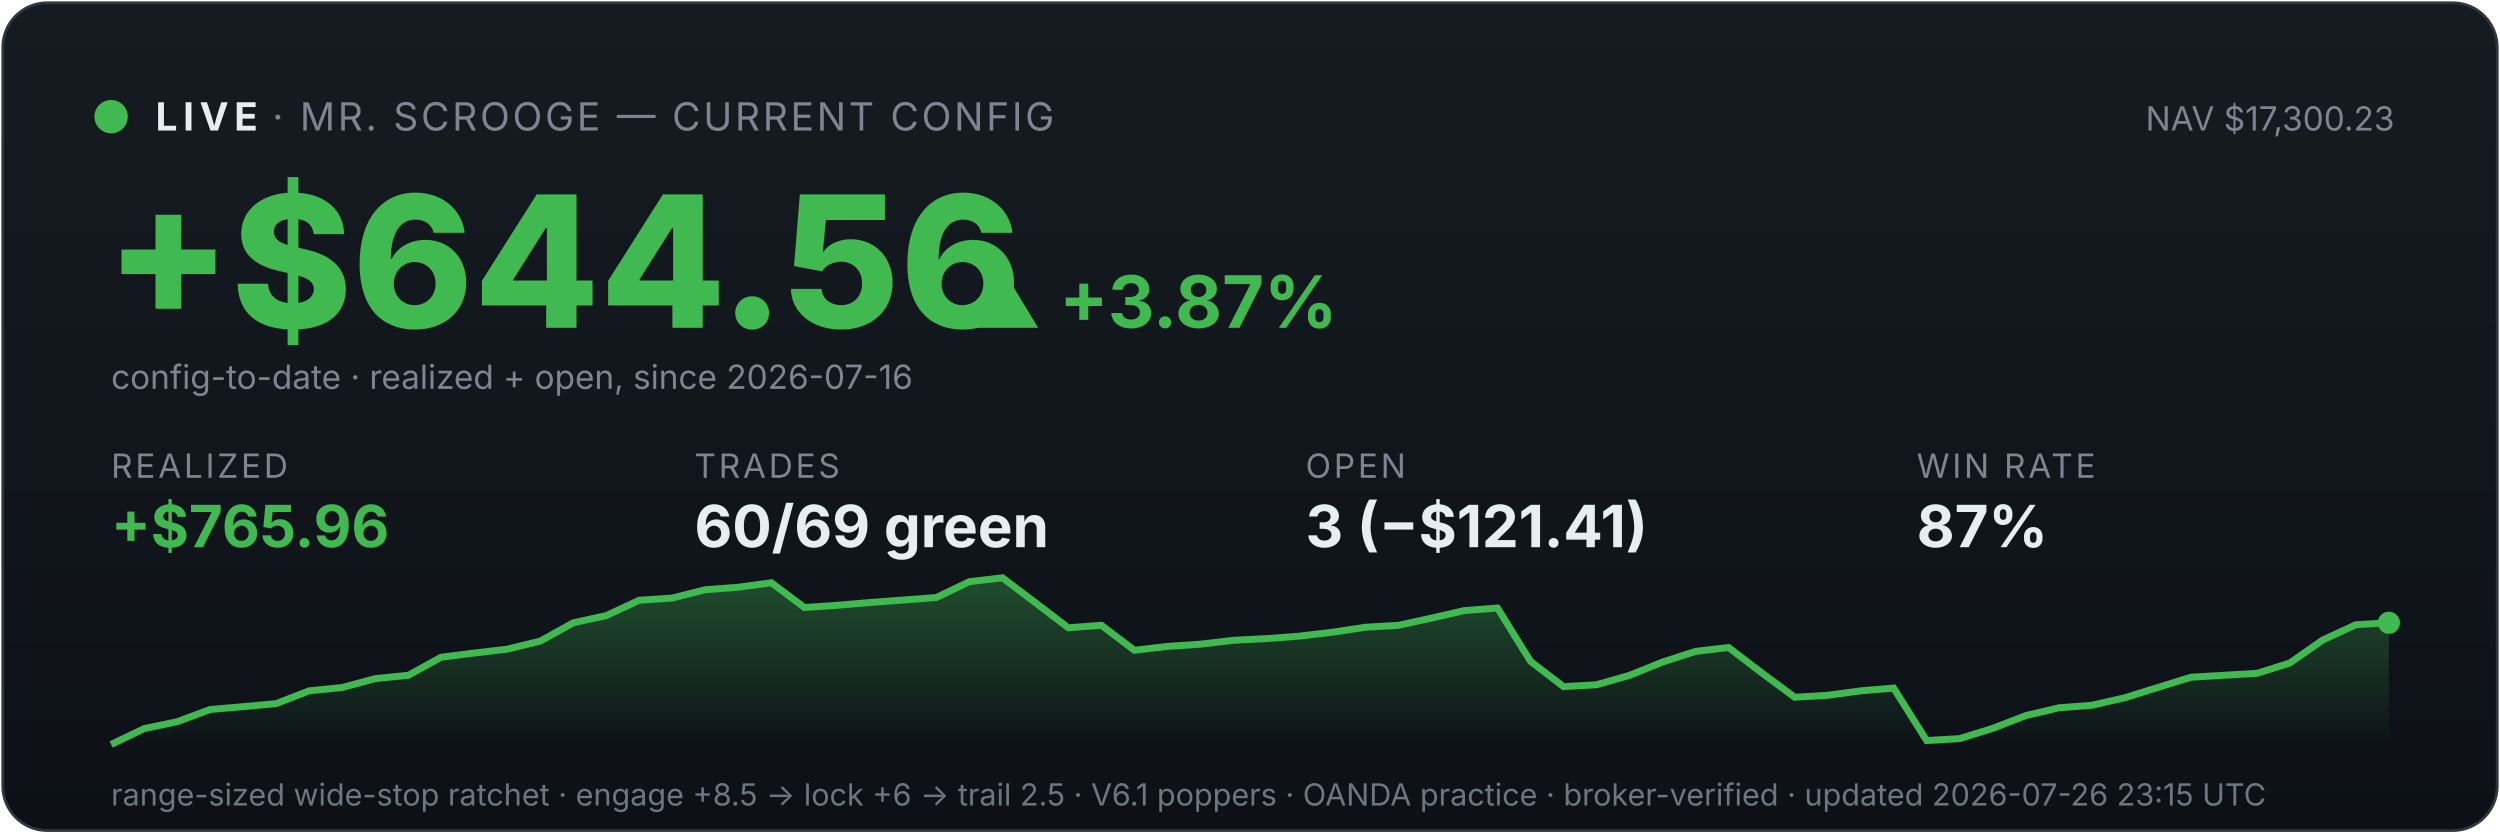
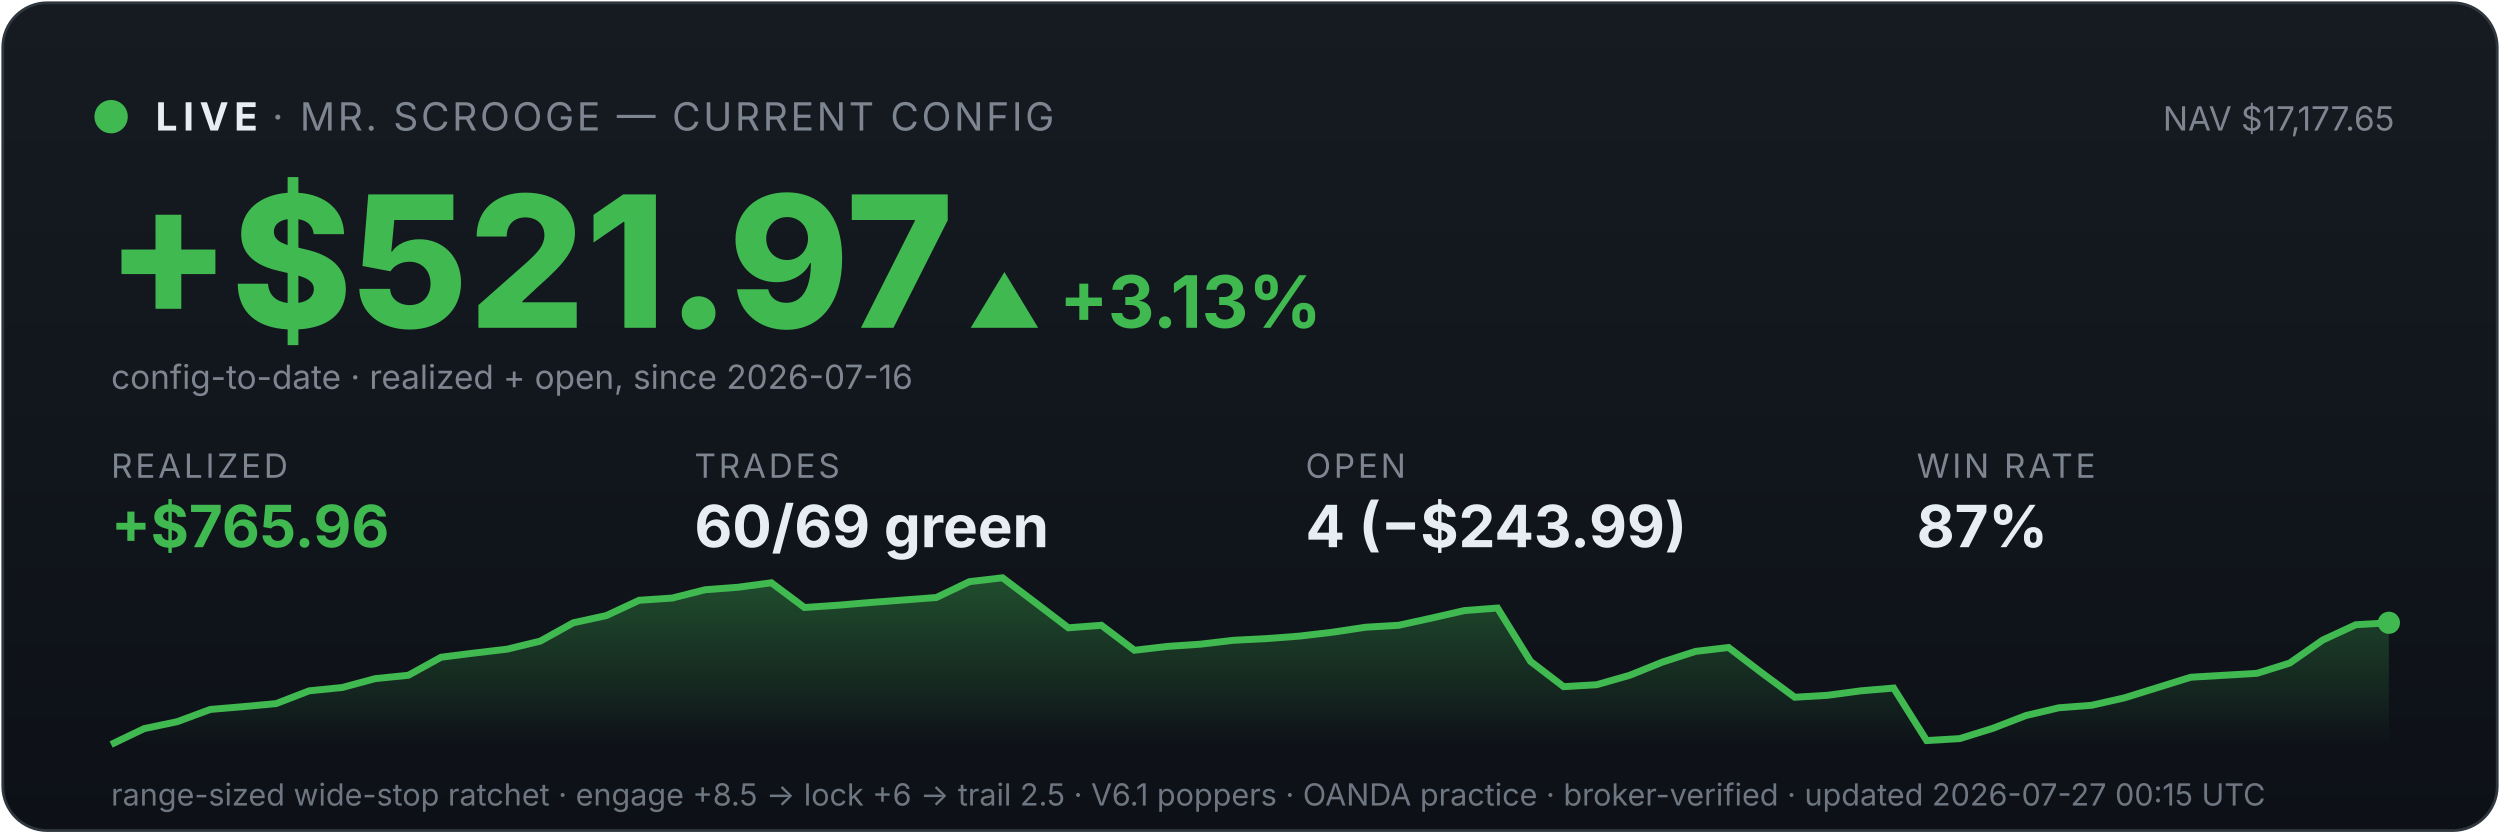
<svg xmlns="http://www.w3.org/2000/svg" viewBox="0 0 900 300" width="100%" font-family="system-ui,-apple-system,sans-serif">
  <defs>
    <linearGradient id="bg" x1="0" y1="0" x2="0" y2="1">
      <stop offset="0" stop-color="#161b22" />
      <stop offset="1" stop-color="#0d1117" />
    </linearGradient>
    <linearGradient id="fill" x1="0" y1="0" x2="0" y2="1">
      <stop offset="0" stop-color="#3fb950" stop-opacity="0.35" />
      <stop offset="1" stop-color="#3fb950" stop-opacity="0" />
    </linearGradient>
  </defs>
  <rect x="1" y="1" width="898" height="298" rx="16" fill="url(#bg)" stroke="#30363d" />
  <circle cx="40" cy="42" r="6" fill="#3fb950" />
  <text x="56" y="47" font-size="14" font-weight="700" fill="#e6edf3" letter-spacing="2">LIVE</text>
  <text x="98" y="47" font-size="14" fill="#7d8590" letter-spacing="1">· MR. SCROOGE — CURRENT CONFIG</text>
-   <text x="862" y="47" font-size="12" fill="#7d8590" text-anchor="end">NAV $17,300.23</text>
-   <text x="38" y="118" font-size="66" font-weight="800" fill="#3fb950">+$644.56</text>
-   <text x="348" y="118" font-size="26" font-weight="700" fill="#3fb950">▲ +3.87%</text>
+   <text x="862" y="47" font-size="12" fill="#7d8590" text-anchor="end">NAV $17,177.65</text>
+   <text x="38" y="118" font-size="66" font-weight="800" fill="#3fb950">+$521.97</text>
+   <text x="348" y="118" font-size="26" font-weight="700" fill="#3fb950">▲ +3.13%</text>
  <text x="40" y="140" font-size="12" fill="#7d8590">config-to-date · realized + open, since 2026-07-16</text>
  <text x="40" y="172" font-family="system-ui,-apple-system,sans-serif" font-size="12" fill="#7d8590" letter-spacing="1">REALIZED</text>
  <text x="40" y="197" font-family="system-ui,-apple-system,sans-serif" font-size="21" font-weight="700" fill="#3fb950">+$765.96</text>
  <text x="250" y="172" font-family="system-ui,-apple-system,sans-serif" font-size="12" fill="#7d8590" letter-spacing="1">TRADES</text>
  <text x="250" y="197" font-family="system-ui,-apple-system,sans-serif" font-size="21" font-weight="700" fill="#e6edf3">60/69 green</text>
  <text x="470" y="172" font-family="system-ui,-apple-system,sans-serif" font-size="12" fill="#7d8590" letter-spacing="1">OPEN</text>
-   <text x="470" y="197" font-family="system-ui,-apple-system,sans-serif" font-size="21" font-weight="700" fill="#e6edf3">3 (−$121.41)</text>
+   <text x="470" y="197" font-family="system-ui,-apple-system,sans-serif" font-size="21" font-weight="700" fill="#e6edf3">4 (−$243.99)</text>
  <text x="690" y="172" font-family="system-ui,-apple-system,sans-serif" font-size="12" fill="#7d8590" letter-spacing="1">WIN RATE</text>
  <text x="690" y="197" font-family="system-ui,-apple-system,sans-serif" font-size="21" font-weight="700" fill="#e6edf3">87%</text>
  <polygon points="40,268 40.0,268.0 51.9,262.3 63.8,259.8 75.7,255.4 87.5,254.4 99.4,253.3 111.3,248.7 123.2,247.5 135.1,244.3 147.0,243.1 158.8,236.6 170.7,235.1 182.6,233.7 194.5,230.8 206.4,224.2 218.3,221.6 230.1,216.1 242.0,215.3 253.9,212.3 265.8,211.4 277.7,209.8 289.6,218.7 301.4,217.9 313.3,216.9 325.2,216.0 337.1,215.1 349.0,209.4 360.9,208.0 372.8,217.0 384.6,226.0 396.5,225.1 408.4,234.1 420.3,232.7 432.2,231.9 444.1,230.5 455.9,229.9 467.8,229.0 479.7,227.6 491.6,225.8 503.5,225.1 515.4,222.5 527.2,219.8 539.1,218.9 551.0,238.1 562.9,247.2 574.8,246.5 586.7,243.1 598.6,238.3 610.4,234.5 622.3,233.1 634.2,242.2 646.1,251.0 658.0,250.3 669.9,248.7 681.7,247.7 693.6,266.6 705.5,265.9 717.4,262.2 729.3,257.6 741.2,254.8 753.0,253.9 764.9,251.2 776.8,247.5 788.7,243.8 800.6,243.1 812.5,242.4 824.3,238.7 836.2,230.4 848.1,224.9 860.0,224.2 860,268" fill="url(#fill)" />
  <polyline points="40.0,268.0 51.9,262.3 63.8,259.8 75.7,255.4 87.5,254.4 99.4,253.3 111.3,248.7 123.2,247.5 135.1,244.3 147.0,243.1 158.8,236.6 170.7,235.1 182.6,233.7 194.5,230.8 206.4,224.2 218.3,221.6 230.1,216.1 242.0,215.3 253.9,212.3 265.8,211.4 277.7,209.8 289.6,218.7 301.4,217.9 313.3,216.9 325.2,216.0 337.1,215.1 349.0,209.4 360.9,208.0 372.8,217.0 384.6,226.0 396.5,225.1 408.4,234.1 420.3,232.7 432.2,231.9 444.1,230.5 455.9,229.9 467.8,229.0 479.7,227.6 491.6,225.8 503.5,225.1 515.4,222.5 527.2,219.8 539.1,218.9 551.0,238.1 562.9,247.2 574.8,246.5 586.7,243.1 598.6,238.3 610.4,234.5 622.3,233.1 634.2,242.2 646.1,251.0 658.0,250.3 669.9,248.7 681.7,247.7 693.6,266.6 705.5,265.9 717.4,262.2 729.3,257.6 741.2,254.8 753.0,253.9 764.9,251.2 776.8,247.5 788.7,243.8 800.6,243.1 812.5,242.4 824.3,238.7 836.2,230.4 848.1,224.9 860.0,224.2" fill="none" stroke="#3fb950" stroke-width="2.5" />
  <circle cx="860.0" cy="224.2" r="4" fill="#3fb950" />
-   <text x="40" y="290" font-size="11" fill="#6e7681">range-sized wide-stop ratchet · engage +8.5 → lock +6 → trail 2.5 · V6.1 poppers · OANDA practice · broker-verified · updated 2026-07-26 23:15 UTC</text>
+   <text x="40" y="290" font-size="11" fill="#6e7681">range-sized wide-stop ratchet · engage +8.5 → lock +6 → trail 2.5 · V6.1 poppers · OANDA practice · broker-verified · updated 2026-07-27 00:15 UTC</text>
</svg>
